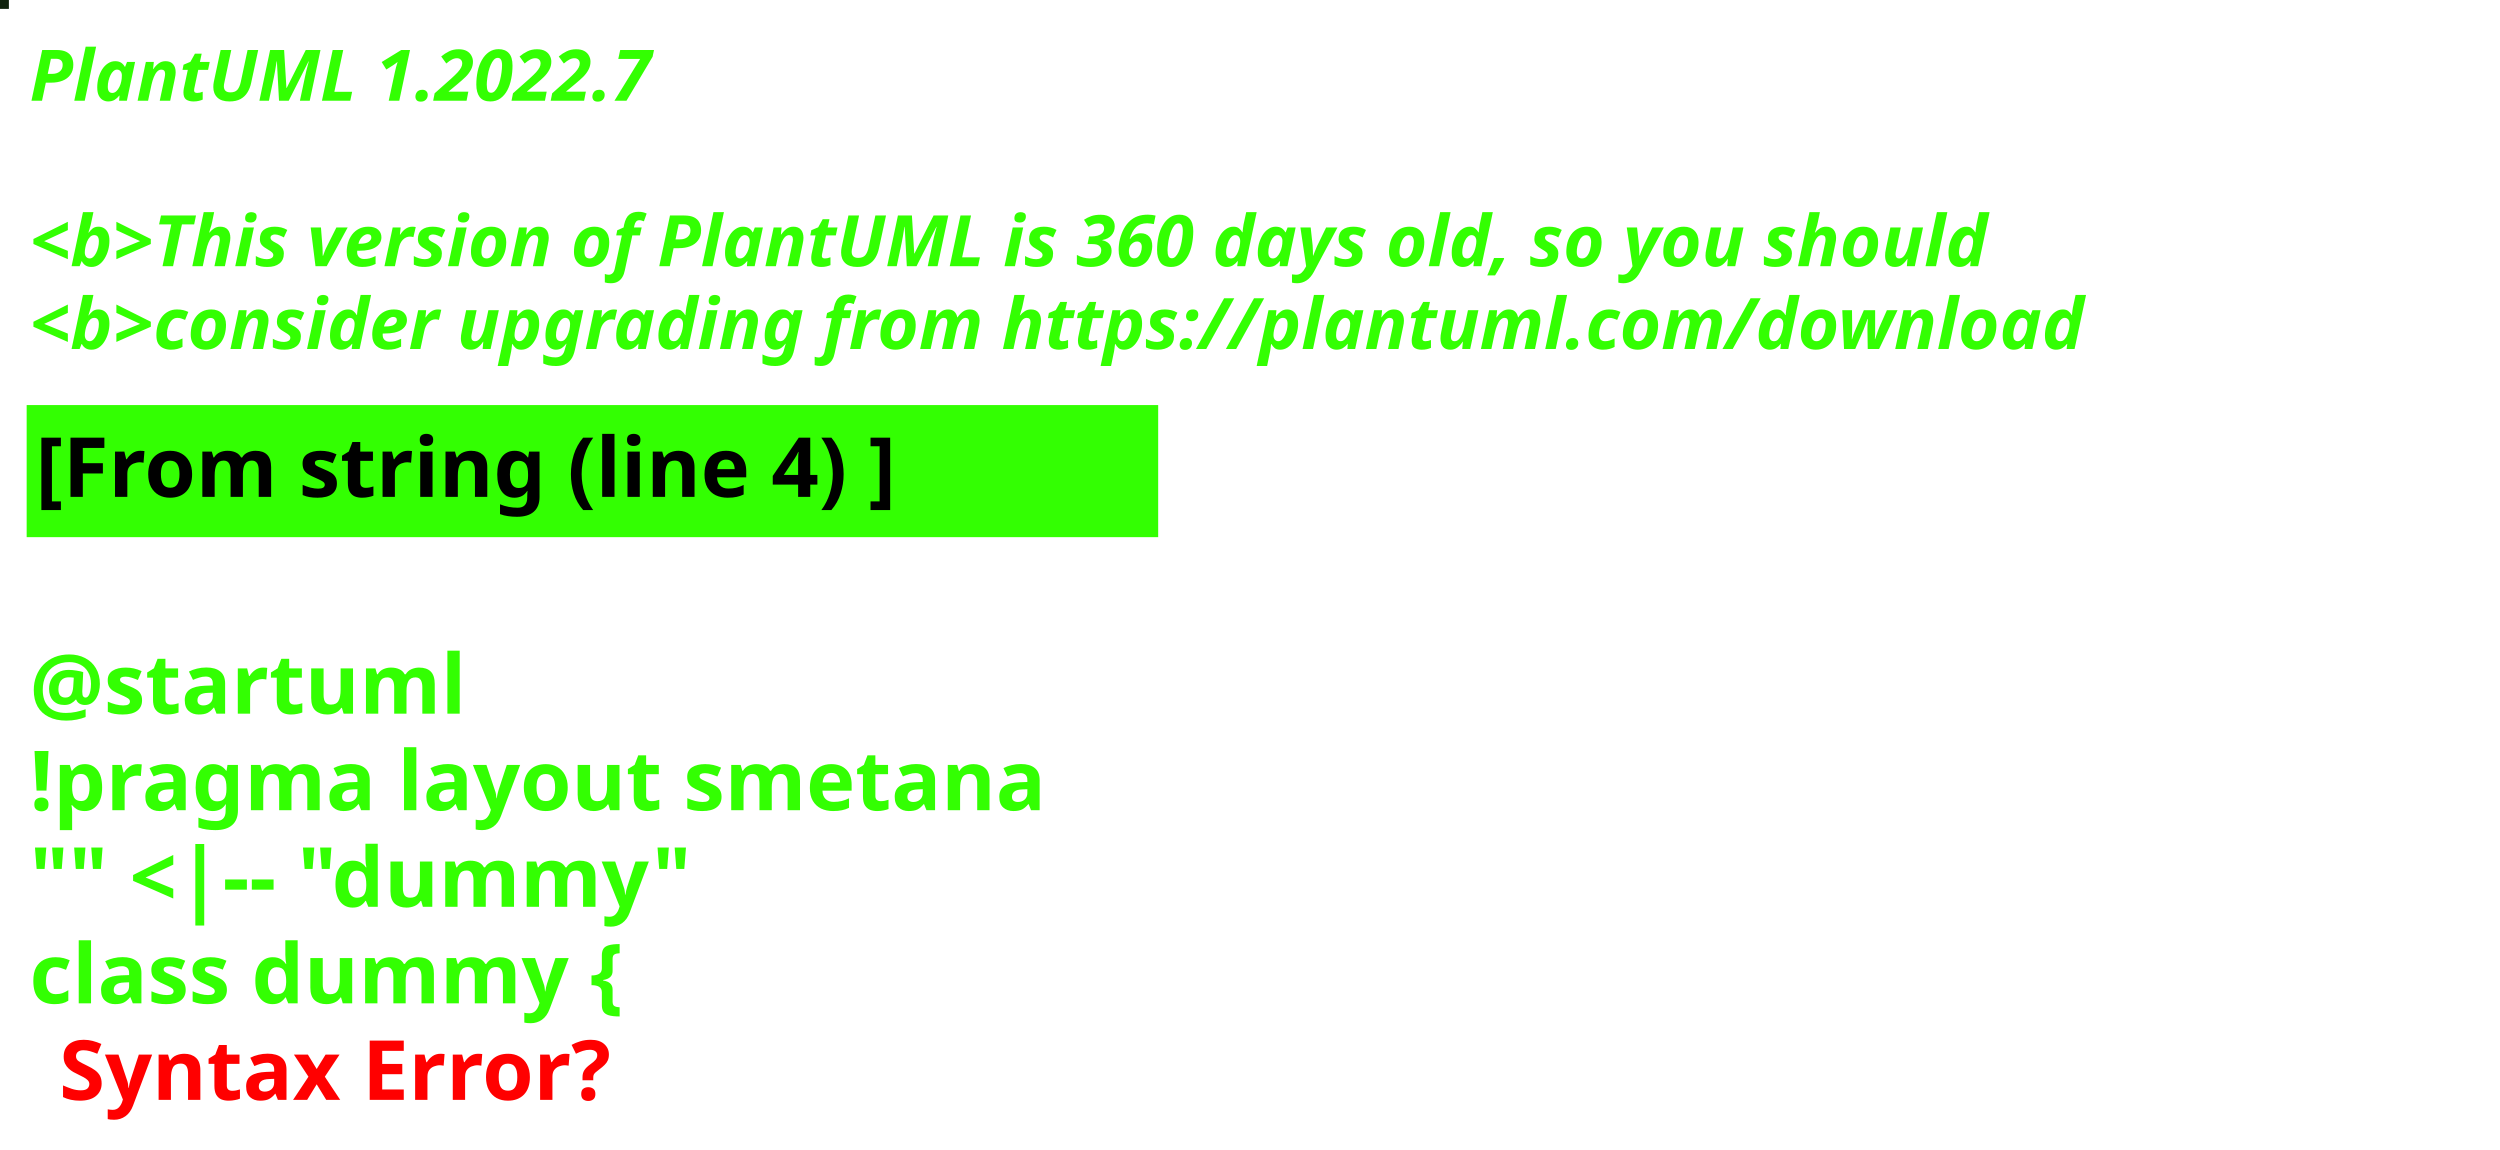
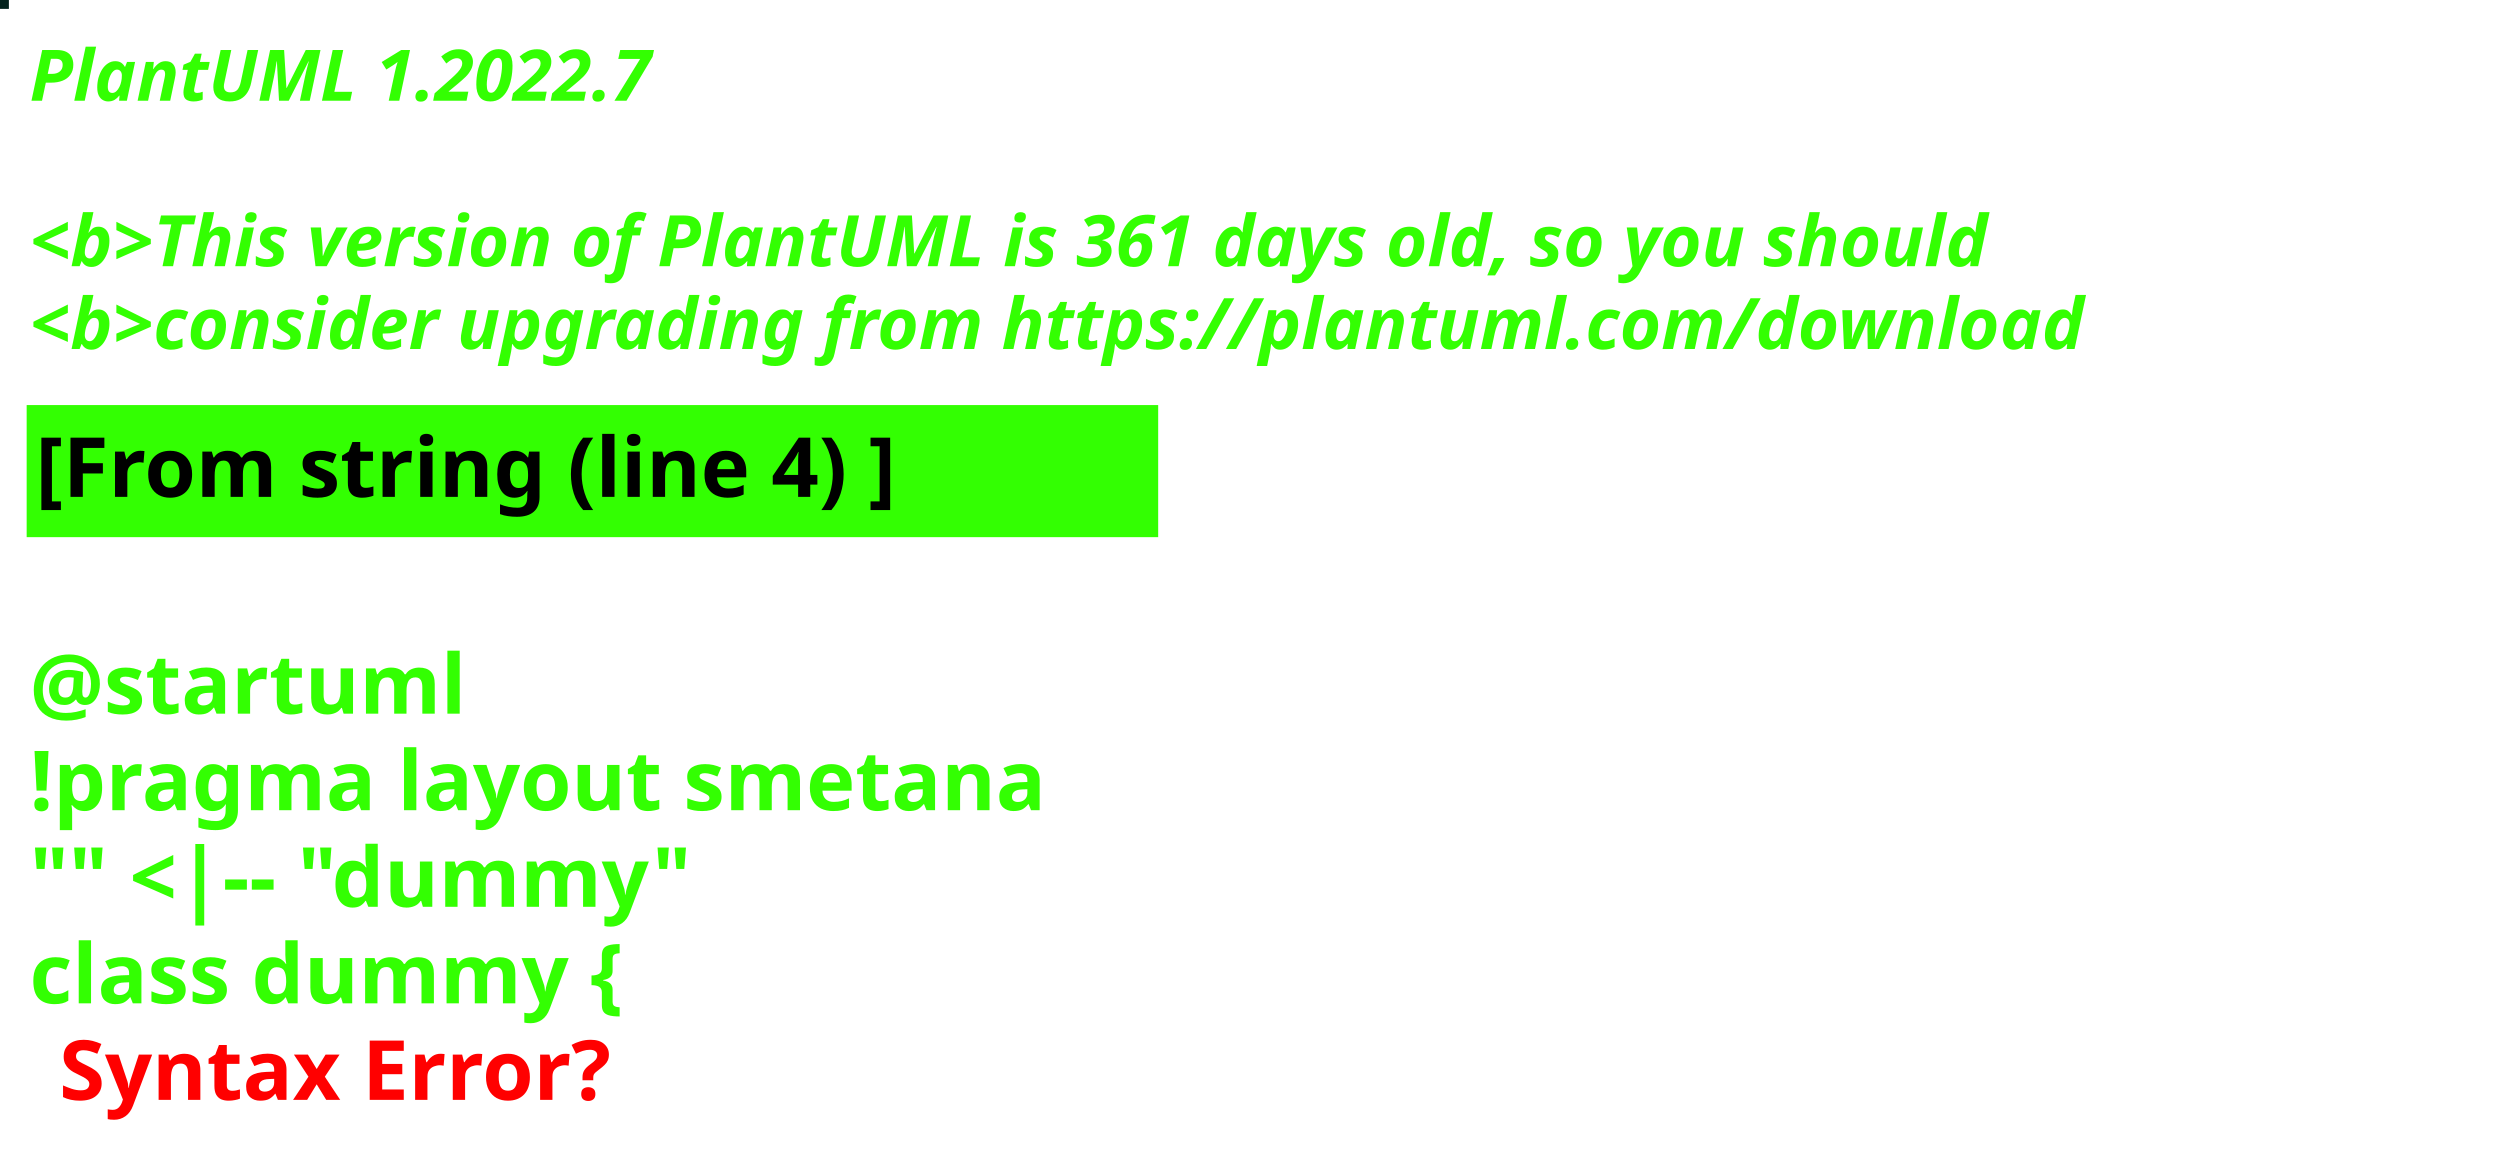
<svg xmlns="http://www.w3.org/2000/svg" contentStyleType="text/css" height="194px" preserveAspectRatio="none" style="width:422px;height:194px;background:#000000;" version="1.1" viewBox="0 0 422 194" width="422px" zoomAndPan="magnify">
  <defs />
  <g>
-     <rect fill="#10230E" height="1" style="stroke:#10230E;stroke-width:1.0;" width="1" x="0" y="0" />
+     <rect fill="#03221D" height="1" style="stroke:#03221D;stroke-width:1.0;" width="1" x="0" y="0" />
    <text fill="#33FF02" font-family="sans-serif" font-size="12" font-style="italic" font-weight="bold" lengthAdjust="spacing" textLength="127" x="5" y="17">PlantUML 1.2022.7</text>
    <text fill="#33FF02" font-family="sans-serif" font-size="12" font-style="italic" font-weight="bold" lengthAdjust="spacing" textLength="4" x="5" y="30.969"> </text>
-     <text fill="#33FF02" font-family="sans-serif" font-size="12" font-style="italic" font-weight="bold" lengthAdjust="spacing" textLength="399" x="5" y="44.938">&lt;b&gt;This version of PlantUML is 360 days old, so you should</text>
+     <text fill="#33FF02" font-family="sans-serif" font-size="12" font-style="italic" font-weight="bold" lengthAdjust="spacing" textLength="399" x="5" y="44.938">&lt;b&gt;This version of PlantUML is 361 days old, so you should</text>
    <text fill="#33FF02" font-family="sans-serif" font-size="12" font-style="italic" font-weight="bold" lengthAdjust="spacing" textLength="408" x="5" y="58.906">&lt;b&gt;consider upgrading from https://plantuml.com/download</text>
    <rect fill="#33FF02" height="21.297" style="stroke:#33FF02;stroke-width:1.0;" width="190" x="5" y="68.875" />
    <text fill="#000000" font-family="sans-serif" font-size="14" font-weight="bold" lengthAdjust="spacing" textLength="168" x="6" y="83.875">[From string (line 4) ]</text>
    <text fill="#33FF02" font-family="sans-serif" font-size="14" font-weight="bold" lengthAdjust="spacing" textLength="5" x="5" y="104.172"> </text>
    <text fill="#33FF02" font-family="sans-serif" font-size="14" font-weight="bold" lengthAdjust="spacing" textLength="79" x="5" y="120.469">@startuml</text>
    <text fill="#33FF02" font-family="sans-serif" font-size="14" font-weight="bold" lengthAdjust="spacing" textLength="190" x="5" y="136.766">!pragma layout smetana</text>
    <text fill="#33FF02" font-family="sans-serif" font-size="14" font-weight="bold" lengthAdjust="spacing" textLength="124" x="5" y="153.062">"" &lt;|-- "dummy"</text>
    <text fill="#33FF02" font-family="sans-serif" font-size="14" font-weight="bold" lengthAdjust="spacing" text-decoration="wavy underline" textLength="117" x="5" y="169.359">class dummy {</text>
    <text fill="#FF0000" font-family="sans-serif" font-size="14" font-weight="bold" lengthAdjust="spacing" textLength="106" x="10" y="185.656">Syntax Error?</text>
  </g>
</svg>
